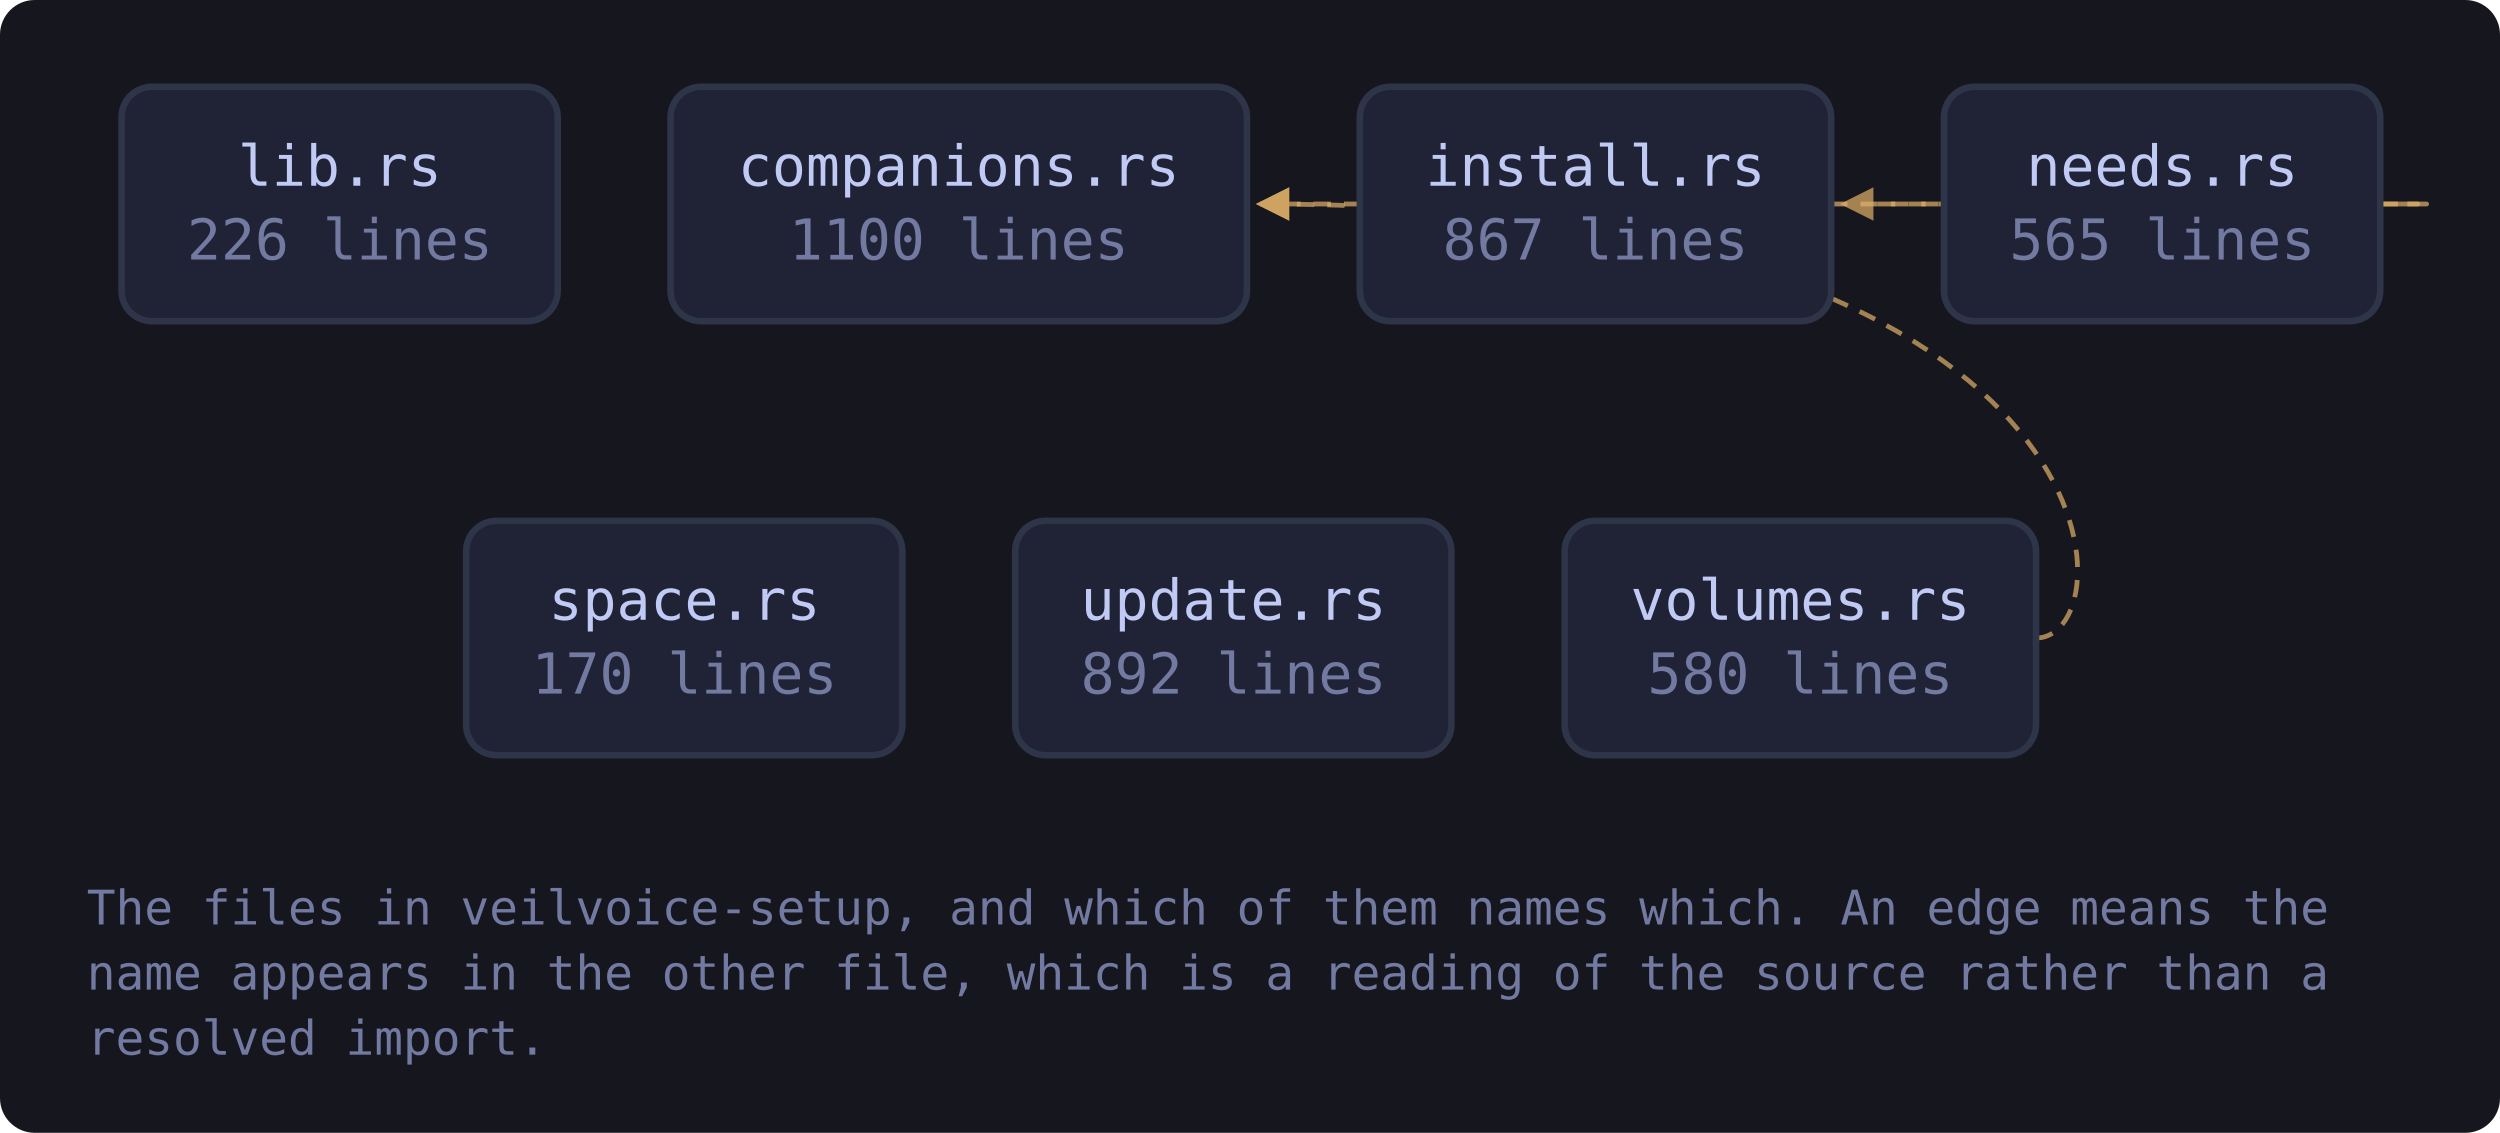
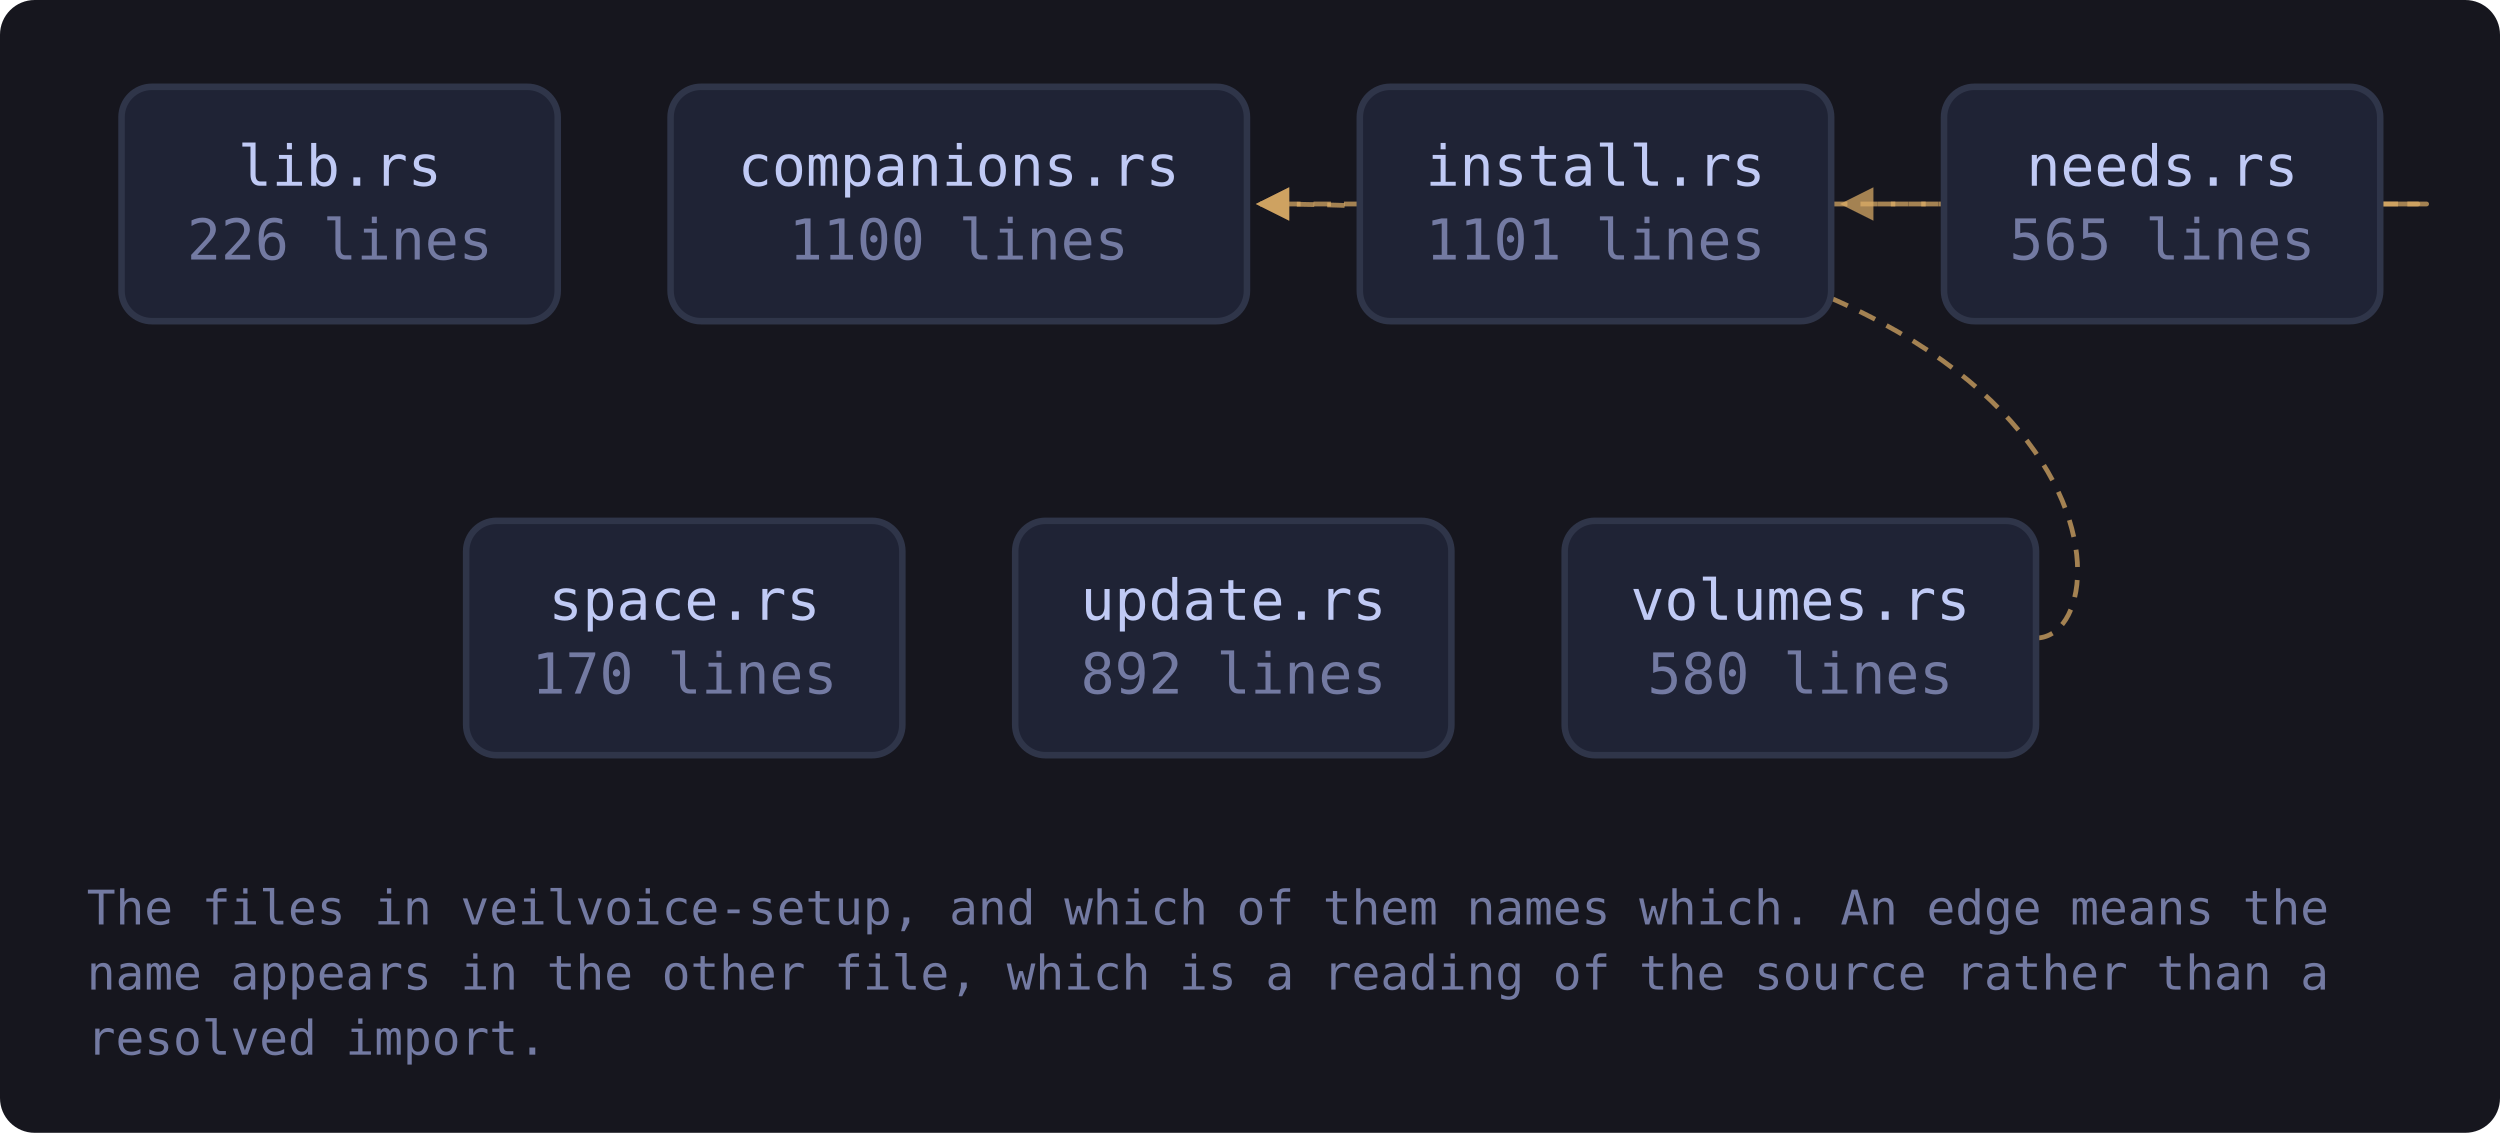
<svg xmlns="http://www.w3.org/2000/svg" viewBox="0 0 576 261" width="576" height="261" style="max-width:100%;height:auto" role="img" aria-label="flowchart">
  <defs>
    <marker id="a-muted" viewBox="0 0 8 8" refX="7" refY="4" markerWidth="7" markerHeight="7" orient="auto-start-reverse">
      <path d="M0 0 L8 4 L0 8 z" fill="var(--muted, #737aa2)" />
    </marker>
    <marker id="a-warn" viewBox="0 0 8 8" refX="7" refY="4" markerWidth="7" markerHeight="7" orient="auto-start-reverse">
      <path d="M0 0 L8 4 L0 8 z" fill="var(--warn, #e0af68)" />
    </marker>
    <marker id="a-accent" viewBox="0 0 8 8" refX="7" refY="4" markerWidth="7" markerHeight="7" orient="auto-start-reverse">
      <path d="M0 0 L8 4 L0 8 z" fill="var(--accent, #7aa2f7)" />
    </marker>
    <marker id="a-cyan" viewBox="0 0 8 8" refX="7" refY="4" markerWidth="7" markerHeight="7" orient="auto-start-reverse">
      <path d="M0 0 L8 4 L0 8 z" fill="var(--cyan, #7dcfff)" />
    </marker>
    <marker id="a-accent-2" viewBox="0 0 8 8" refX="7" refY="4" markerWidth="7" markerHeight="7" orient="auto-start-reverse">
      <path d="M0 0 L8 4 L0 8 z" fill="var(--accent-2, #bb9af7)" />
    </marker>
  </defs>
  <rect x="0" y="0" width="576" height="261" fill="var(--bg-inset, #16161e)" rx="8" />
  <path d="M548.5 47.0 C 570.5 47.0, 570.5 47.0, 290.3 47.0" fill="none" stroke="var(--warn, #e0af68)" stroke-width="1.1" opacity="0.7" stroke-dasharray="4 3" marker-end="url(#a-warn)" />
  <path d="M548.5 47.0 C 570.5 47.0, 570.5 47.0, 424.9 47.0" fill="none" stroke="var(--warn, #e0af68)" stroke-width="1.1" opacity="0.7" stroke-dasharray="4 3" marker-end="url(#a-warn)" />
  <path d="M469.1 147.0 C 491.1 147.0, 491.1 47.0, 290.3 47.0" fill="none" stroke="var(--warn, #e0af68)" stroke-width="1.1" opacity="0.7" stroke-dasharray="4 3" marker-end="url(#a-warn)" />
  <a href="https://github.com/tilas01/veilvoice/blob/main/crates/veilvoice-setup/src/lib.rs" target="_blank" rel="noopener noreferrer">
    <rect x="28.0" y="20.0" width="100.5" height="54.0" rx="7" fill="var(--bg-soft, #1f2335)" stroke="var(--border, #2f3549)" stroke-width="1.5" />
    <text x="78.3" y="42.8" font-family="ui-monospace, SFMono-Regular, Menlo, Consolas, monospace" font-size="13" fill="var(--fg, #c0caf5)" text-anchor="middle">lib.rs</text>
    <text x="78.3" y="59.8" font-family="ui-monospace, SFMono-Regular, Menlo, Consolas, monospace" font-size="13" fill="var(--muted, #737aa2)" text-anchor="middle">226 lines</text>
  </a>
  <a href="https://github.com/tilas01/veilvoice/blob/main/crates/veilvoice-setup/src/companions.rs" target="_blank" rel="noopener noreferrer">
    <rect x="154.5" y="20.0" width="132.8" height="54.0" rx="7" fill="var(--bg-soft, #1f2335)" stroke="var(--border, #2f3549)" stroke-width="1.5" />
    <text x="220.9" y="42.8" font-family="ui-monospace, SFMono-Regular, Menlo, Consolas, monospace" font-size="13" fill="var(--fg, #c0caf5)" text-anchor="middle">companions.rs</text>
    <text x="220.9" y="59.8" font-family="ui-monospace, SFMono-Regular, Menlo, Consolas, monospace" font-size="13" fill="var(--muted, #737aa2)" text-anchor="middle">1100 lines</text>
  </a>
  <a href="https://github.com/tilas01/veilvoice/blob/main/crates/veilvoice-setup/src/install.rs" target="_blank" rel="noopener noreferrer">
    <rect x="313.3" y="20.0" width="108.6" height="54.0" rx="7" fill="var(--bg-soft, #1f2335)" stroke="var(--border, #2f3549)" stroke-width="1.5" />
    <text x="367.6" y="42.8" font-family="ui-monospace, SFMono-Regular, Menlo, Consolas, monospace" font-size="13" fill="var(--fg, #c0caf5)" text-anchor="middle">install.rs</text>
-     <text x="367.6" y="59.8" font-family="ui-monospace, SFMono-Regular, Menlo, Consolas, monospace" font-size="13" fill="var(--muted, #737aa2)" text-anchor="middle">867 lines</text>
+     <text x="367.6" y="59.8" font-family="ui-monospace, SFMono-Regular, Menlo, Consolas, monospace" font-size="13" fill="var(--muted, #737aa2)" text-anchor="middle">1101 lines</text>
  </a>
  <a href="https://github.com/tilas01/veilvoice/blob/main/crates/veilvoice-setup/src/needs.rs" target="_blank" rel="noopener noreferrer">
    <rect x="447.9" y="20.0" width="100.5" height="54.0" rx="7" fill="var(--bg-soft, #1f2335)" stroke="var(--border, #2f3549)" stroke-width="1.5" />
    <text x="498.2" y="42.8" font-family="ui-monospace, SFMono-Regular, Menlo, Consolas, monospace" font-size="13" fill="var(--fg, #c0caf5)" text-anchor="middle">needs.rs</text>
    <text x="498.2" y="59.8" font-family="ui-monospace, SFMono-Regular, Menlo, Consolas, monospace" font-size="13" fill="var(--muted, #737aa2)" text-anchor="middle">565 lines</text>
  </a>
  <a href="https://github.com/tilas01/veilvoice/blob/main/crates/veilvoice-setup/src/space.rs" target="_blank" rel="noopener noreferrer">
    <rect x="107.4" y="120.0" width="100.5" height="54.0" rx="7" fill="var(--bg-soft, #1f2335)" stroke="var(--border, #2f3549)" stroke-width="1.5" />
    <text x="157.7" y="142.8" font-family="ui-monospace, SFMono-Regular, Menlo, Consolas, monospace" font-size="13" fill="var(--fg, #c0caf5)" text-anchor="middle">space.rs</text>
    <text x="157.7" y="159.8" font-family="ui-monospace, SFMono-Regular, Menlo, Consolas, monospace" font-size="13" fill="var(--muted, #737aa2)" text-anchor="middle">170 lines</text>
  </a>
  <a href="https://github.com/tilas01/veilvoice/blob/main/crates/veilvoice-setup/src/update.rs" target="_blank" rel="noopener noreferrer">
    <rect x="233.9" y="120.0" width="100.5" height="54.0" rx="7" fill="var(--bg-soft, #1f2335)" stroke="var(--border, #2f3549)" stroke-width="1.5" />
    <text x="284.2" y="142.8" font-family="ui-monospace, SFMono-Regular, Menlo, Consolas, monospace" font-size="13" fill="var(--fg, #c0caf5)" text-anchor="middle">update.rs</text>
    <text x="284.2" y="159.8" font-family="ui-monospace, SFMono-Regular, Menlo, Consolas, monospace" font-size="13" fill="var(--muted, #737aa2)" text-anchor="middle">892 lines</text>
  </a>
  <a href="https://github.com/tilas01/veilvoice/blob/main/crates/veilvoice-setup/src/volumes.rs" target="_blank" rel="noopener noreferrer">
    <rect x="360.5" y="120.0" width="108.6" height="54.0" rx="7" fill="var(--bg-soft, #1f2335)" stroke="var(--border, #2f3549)" stroke-width="1.5" />
    <text x="414.8" y="142.8" font-family="ui-monospace, SFMono-Regular, Menlo, Consolas, monospace" font-size="13" fill="var(--fg, #c0caf5)" text-anchor="middle">volumes.rs</text>
    <text x="414.8" y="159.8" font-family="ui-monospace, SFMono-Regular, Menlo, Consolas, monospace" font-size="13" fill="var(--muted, #737aa2)" text-anchor="middle">580 lines</text>
  </a>
  <text x="20.0" y="213.0" font-family="ui-monospace, SFMono-Regular, Menlo, Consolas, monospace" font-size="11" fill="var(--muted, #737aa2)">The files in veilvoice-setup, and which of them names which. An edge means the</text>
  <text x="20.0" y="228.0" font-family="ui-monospace, SFMono-Regular, Menlo, Consolas, monospace" font-size="11" fill="var(--muted, #737aa2)">name appears in the other file, which is a reading of the source rather than a</text>
  <text x="20.0" y="243.0" font-family="ui-monospace, SFMono-Regular, Menlo, Consolas, monospace" font-size="11" fill="var(--muted, #737aa2)">resolved import.</text>
</svg>
